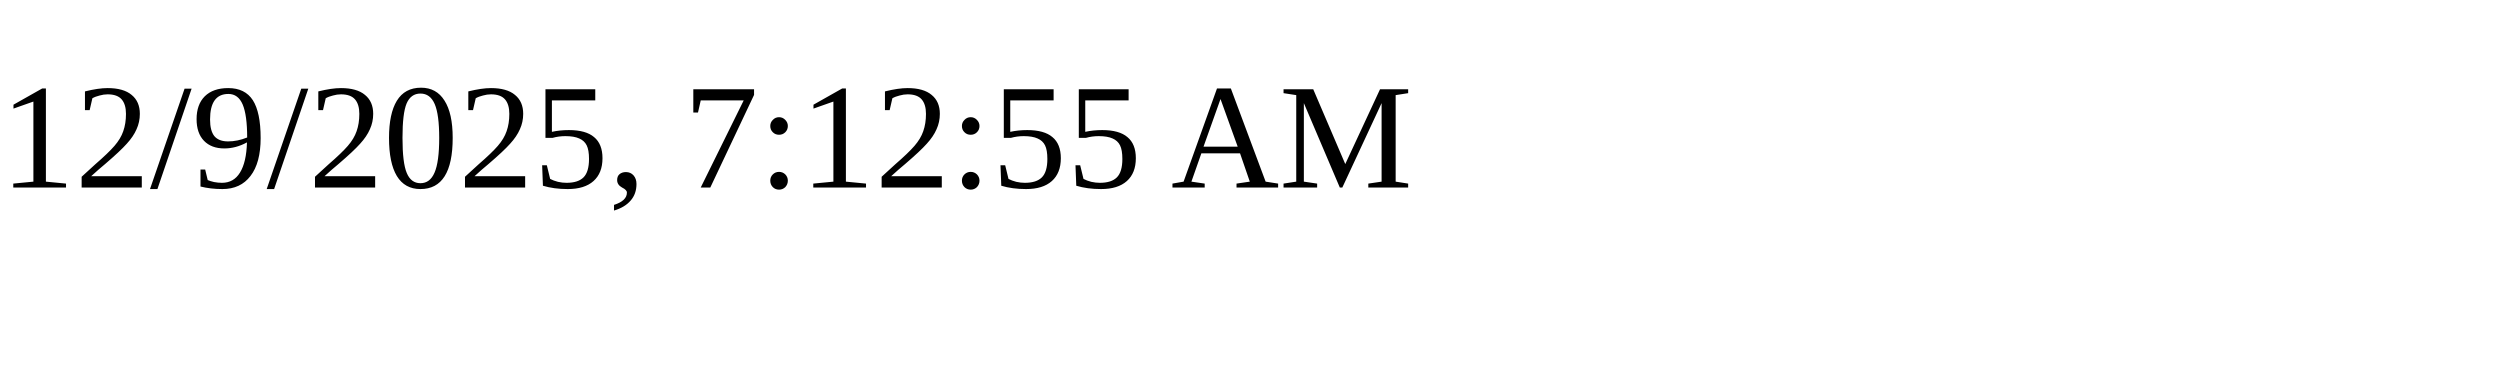
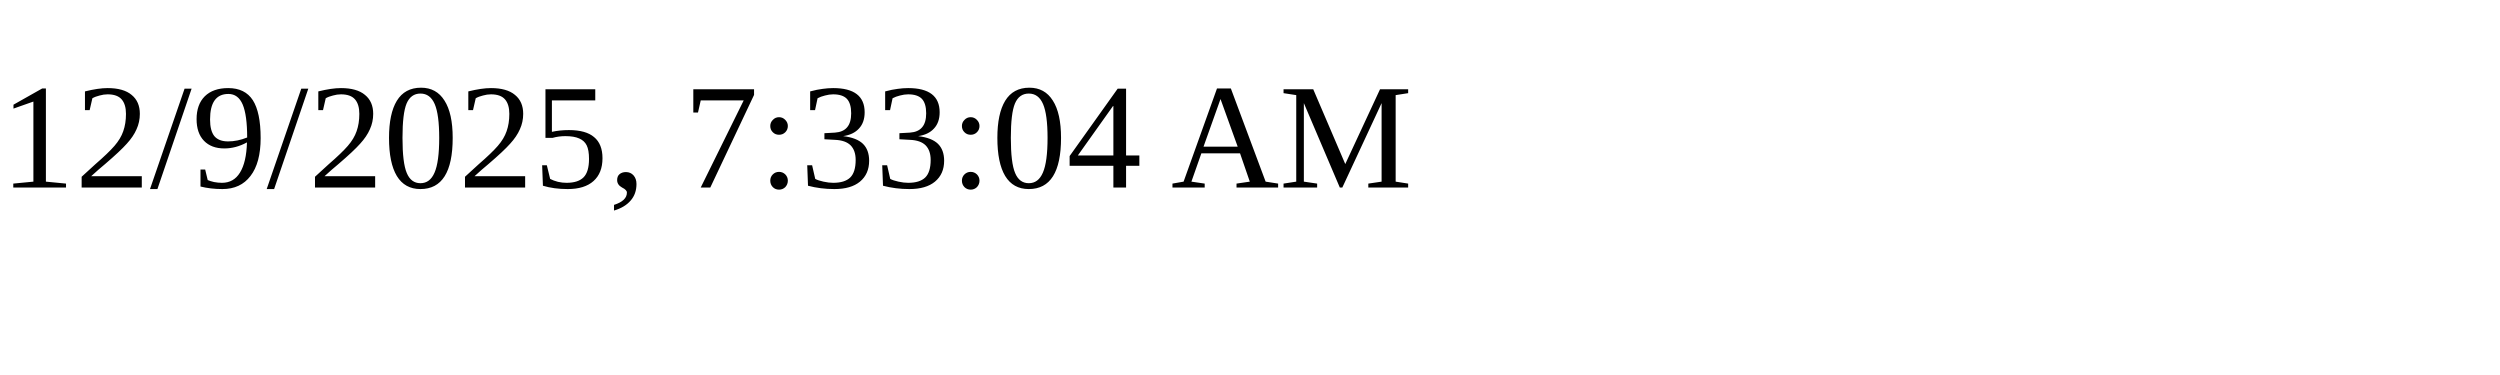
<svg xmlns="http://www.w3.org/2000/svg" height="30" width="200">
-   <text x="0" y="15">12/9/2025, 7:12:55 AM</text>
+   <text x="0" y="15">12/9/2025, 7:33:04 AM</text>
</svg>
